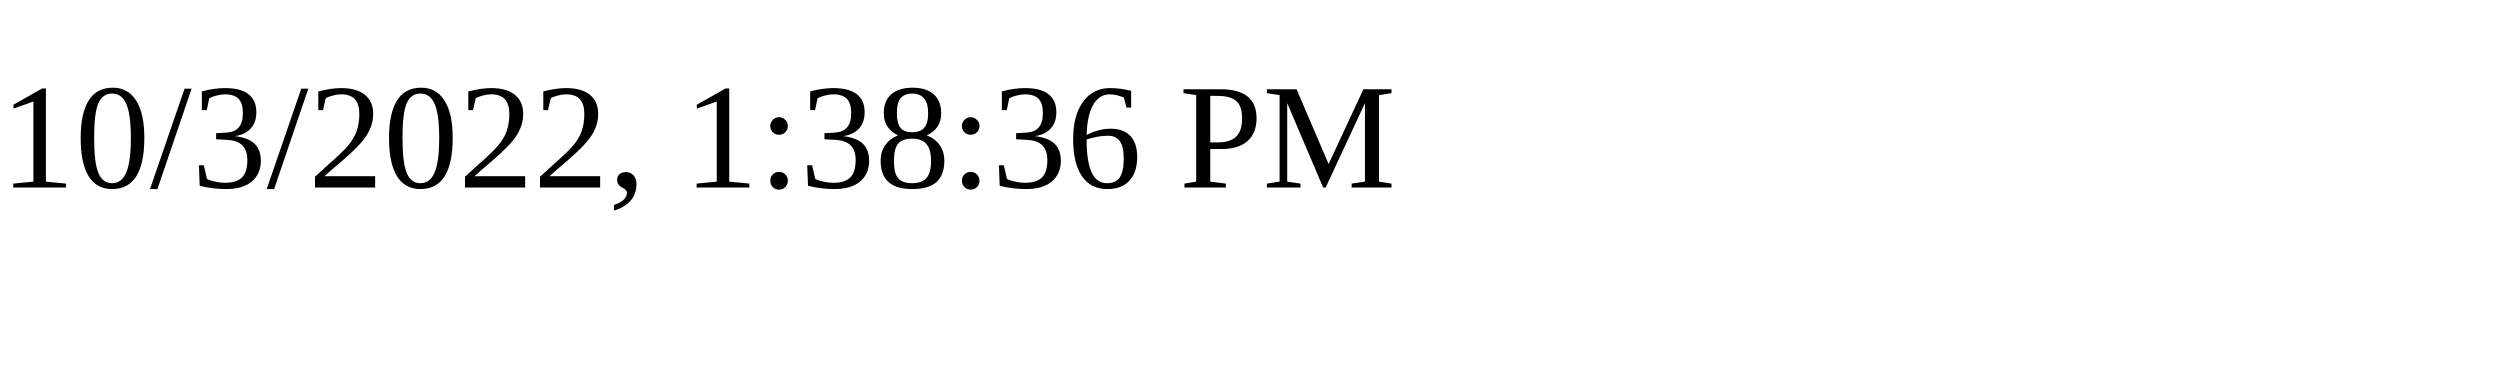
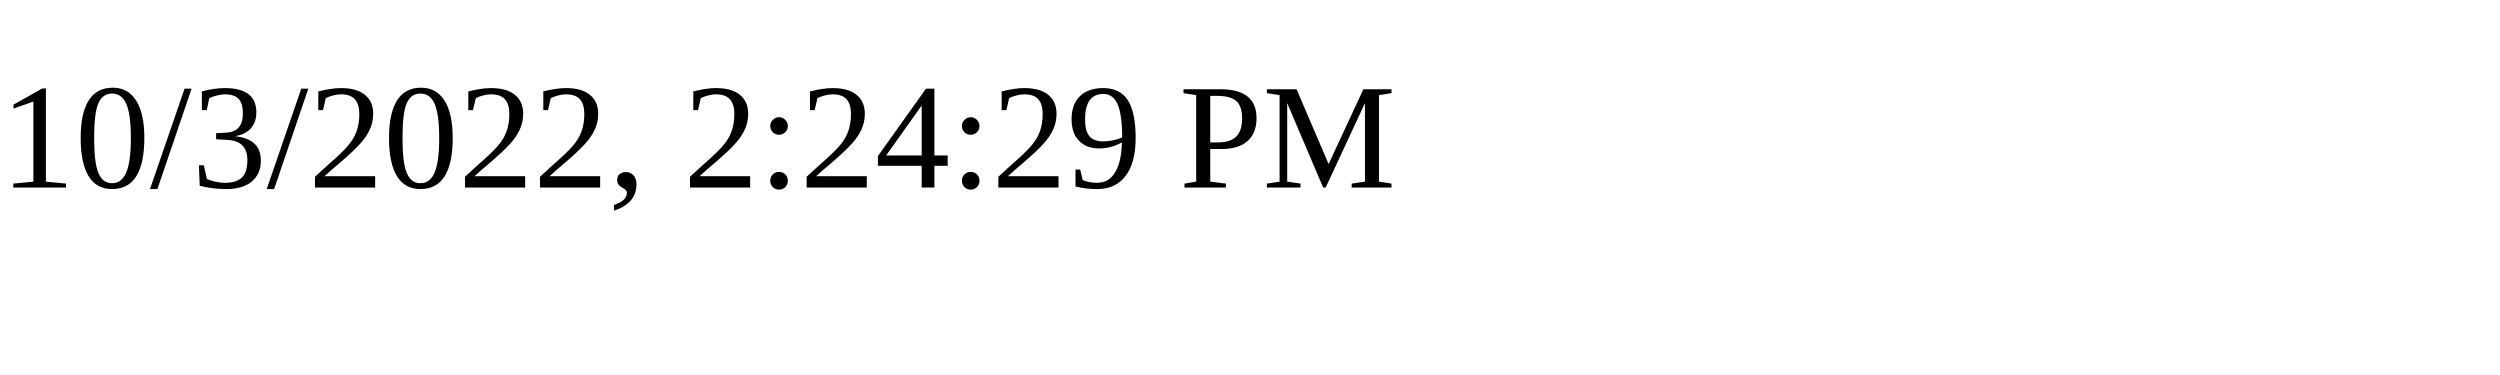
<svg xmlns="http://www.w3.org/2000/svg" height="30" width="200">
-   <text x="0" y="15">10/3/2022, 1:38:36 PM</text>
+   <text x="0" y="15">10/3/2022, 2:24:29 PM</text>
</svg>
